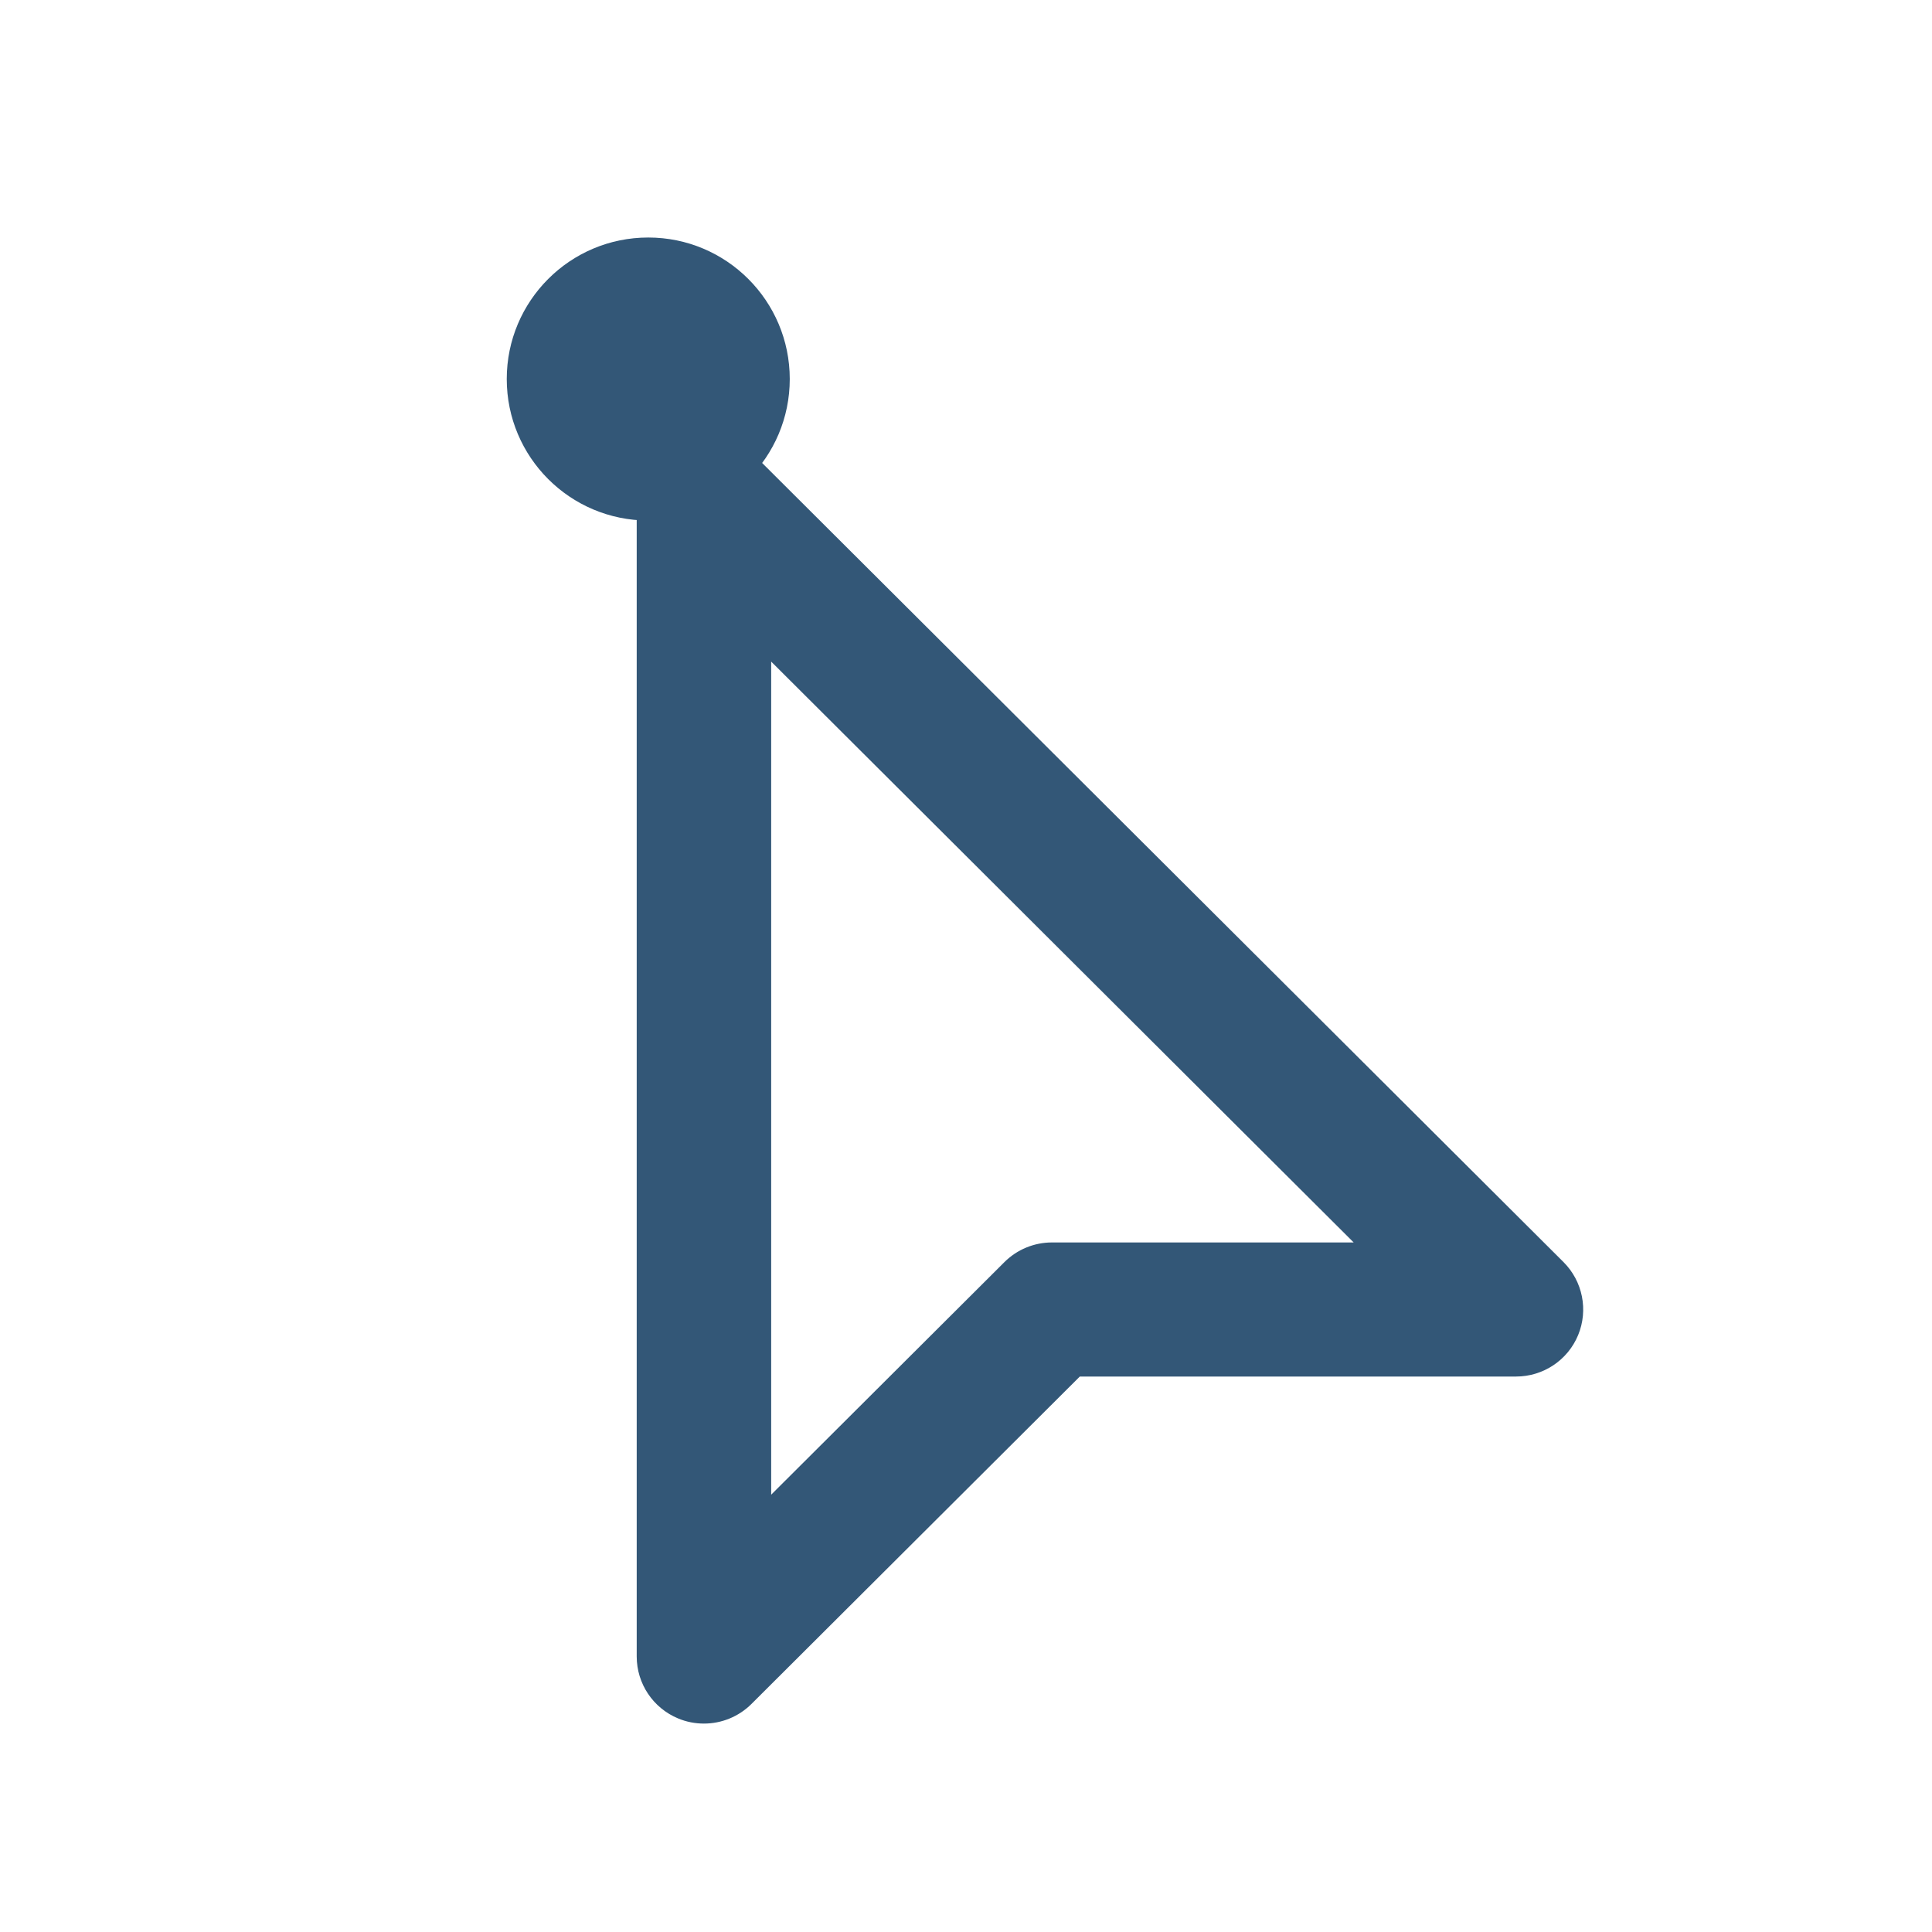
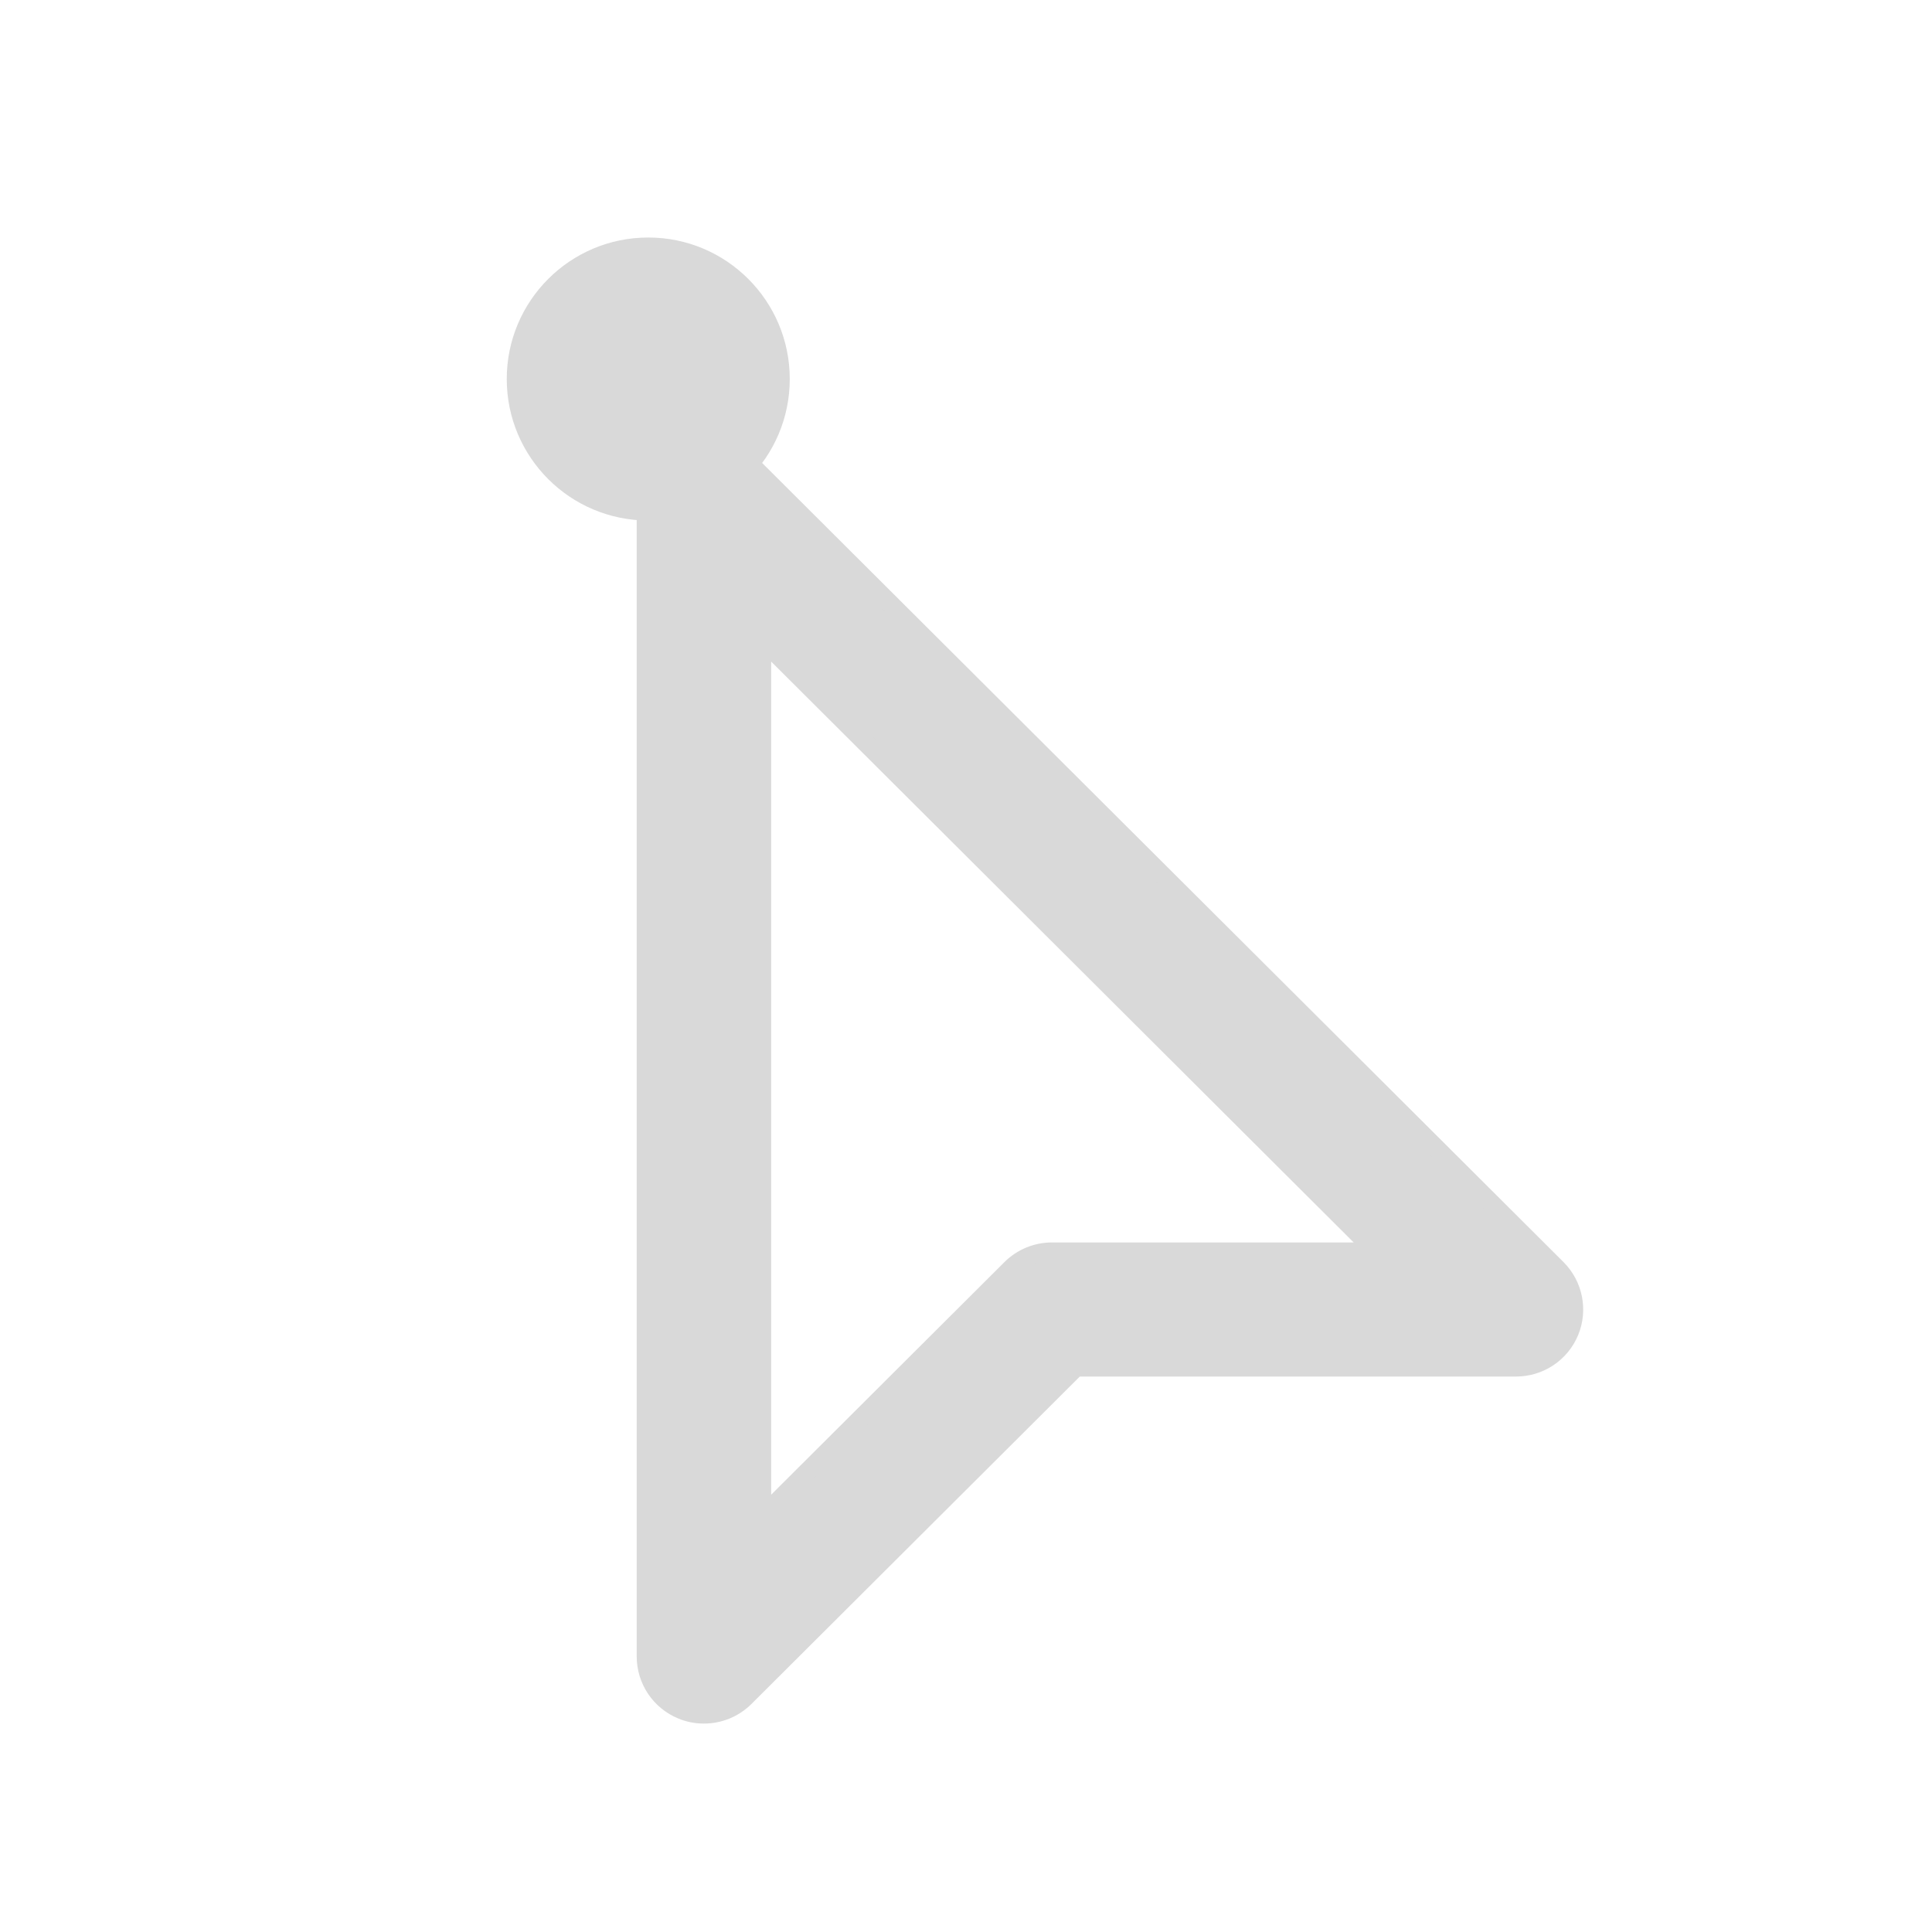
<svg xmlns="http://www.w3.org/2000/svg" version="1.1" id="Layer_1" x="0px" y="0px" viewBox="0 0 512 512" xml:space="preserve" width="512" height="512">
  <defs id="defs65" />
-   <g style="fill:#335777;fill-opacity:1;stroke:#335777;stroke-width:3.396;stroke-miterlimit:4;stroke-dasharray:none;stroke-opacity:1" id="g28" transform="matrix(1.441069,0,0,1.437004,-259.2209,-220.1069)">
-     <g style="fill:#335777;fill-opacity:1;stroke:#335777;stroke-width:3.396;stroke-miterlimit:4;stroke-dasharray:none;stroke-opacity:1" id="g26">
-       <path style="fill:#335777;fill-opacity:1;stroke:#335777;stroke-width:3.396;stroke-miterlimit:4;stroke-dasharray:none;stroke-opacity:1" id="path2" d="M 466.211,387.125 316.877,237.792 c -3.042,-3.052 -7.646,-3.948 -11.625,-2.313 -3.979,1.646 -6.583,5.542 -6.583,9.854 v 213.333 c 0,4.313 2.604,8.208 6.583,9.854 1.313,0.552 2.708,0.813 4.083,0.813 2.771,0 5.5,-1.083 7.542,-3.125 l 60.875,-60.875 h 80.917 c 4.313,0 8.208,-2.594 9.854,-6.583 1.646,-3.99 0.729,-8.573 -2.312,-11.625 z M 373.336,384 c -2.833,0 -5.542,1.125 -7.542,3.125 l -45.792,45.792 V 271.083 L 432.919,384 Z" />
+   <g style="fill:#D9D9D9;fill-opacity:1;stroke:#D9D9D9;stroke-width:3.396;stroke-miterlimit:4;stroke-dasharray:none;stroke-opacity:1" id="g28" transform="matrix(1.441069,0,0,1.437004,-259.2209,-220.1069)">
+     <g style="fill:#D9D9D9;fill-opacity:1;stroke:#D9D9D9;stroke-width:3.396;stroke-miterlimit:4;stroke-dasharray:none;stroke-opacity:1" id="g26">
+       <path style="fill:#D9D9D9;fill-opacity:1;stroke:#D9D9D9;stroke-width:3.396;stroke-miterlimit:4;stroke-dasharray:none;stroke-opacity:1" id="path2" d="M 466.211,387.125 316.877,237.792 c -3.042,-3.052 -7.646,-3.948 -11.625,-2.313 -3.979,1.646 -6.583,5.542 -6.583,9.854 v 213.333 c 0,4.313 2.604,8.208 6.583,9.854 1.313,0.552 2.708,0.813 4.083,0.813 2.771,0 5.5,-1.083 7.542,-3.125 l 60.875,-60.875 h 80.917 c 4.313,0 8.208,-2.594 9.854,-6.583 1.646,-3.99 0.729,-8.573 -2.312,-11.625 z M 373.336,384 c -2.833,0 -5.542,1.125 -7.542,3.125 l -45.792,45.792 V 271.083 L 432.919,384 Z" />
    </g>
  </g>
  <g id="g32" transform="translate(0,42.66699)" />
  <g id="g34" transform="translate(0,42.66699)" />
  <g id="g36" transform="translate(0,42.66699)" />
  <g id="g38" transform="translate(0,42.66699)" />
  <g id="g40" transform="translate(0,42.66699)" />
  <g id="g42" transform="translate(0,42.66699)" />
  <g id="g44" transform="translate(0,42.66699)" />
  <g id="g46" transform="translate(0,42.66699)" />
  <g id="g48" transform="translate(0,42.66699)" />
  <g id="g50" transform="translate(0,42.66699)" />
  <g id="g52" transform="translate(0,42.66699)" />
  <g id="g54" transform="translate(0,42.66699)" />
  <g id="g56" transform="translate(0,42.66699)" />
  <g id="g58" transform="translate(0,42.66699)" />
  <g id="g60" transform="translate(0,42.66699)" />
-   <circle id="path5165" cx="171.794" cy="100.445" style="fill:#335777;stroke-width:1.032" r="37.5" />
+   <circle id="path5165" cx="171.794" cy="100.445" style="fill:#D9D9D9;stroke-width:1.032" r="37.5" />
</svg>
